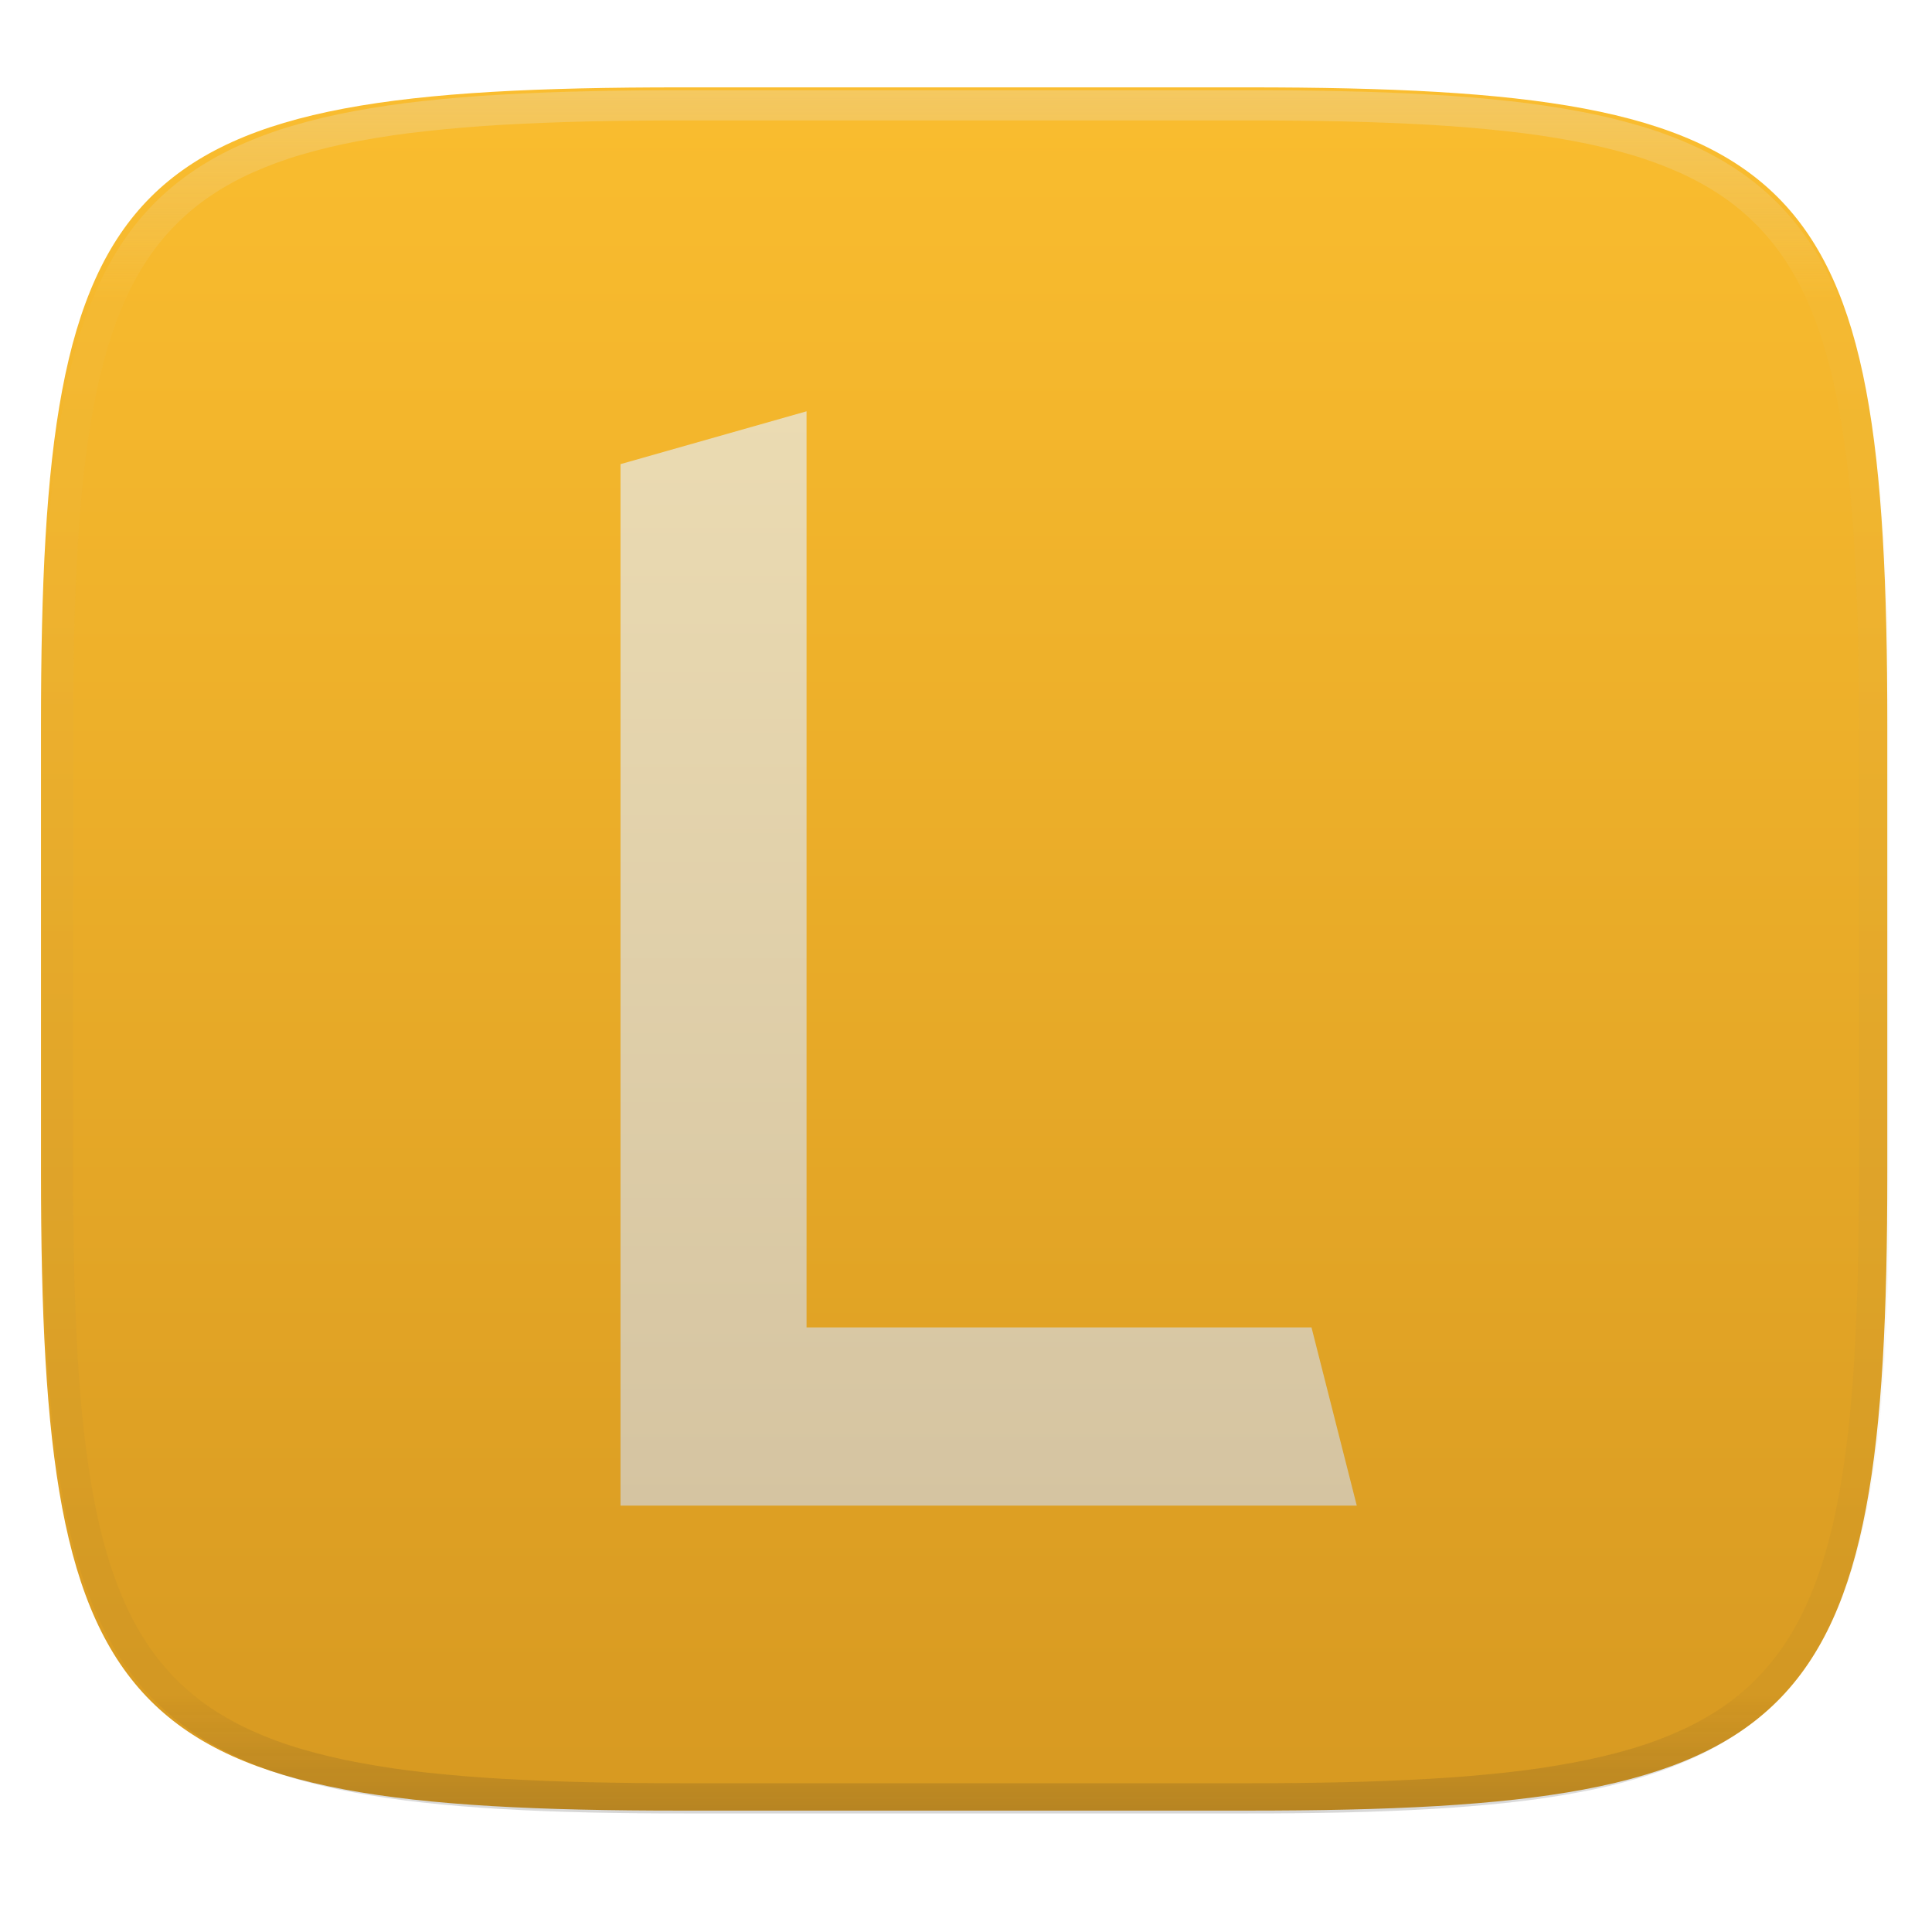
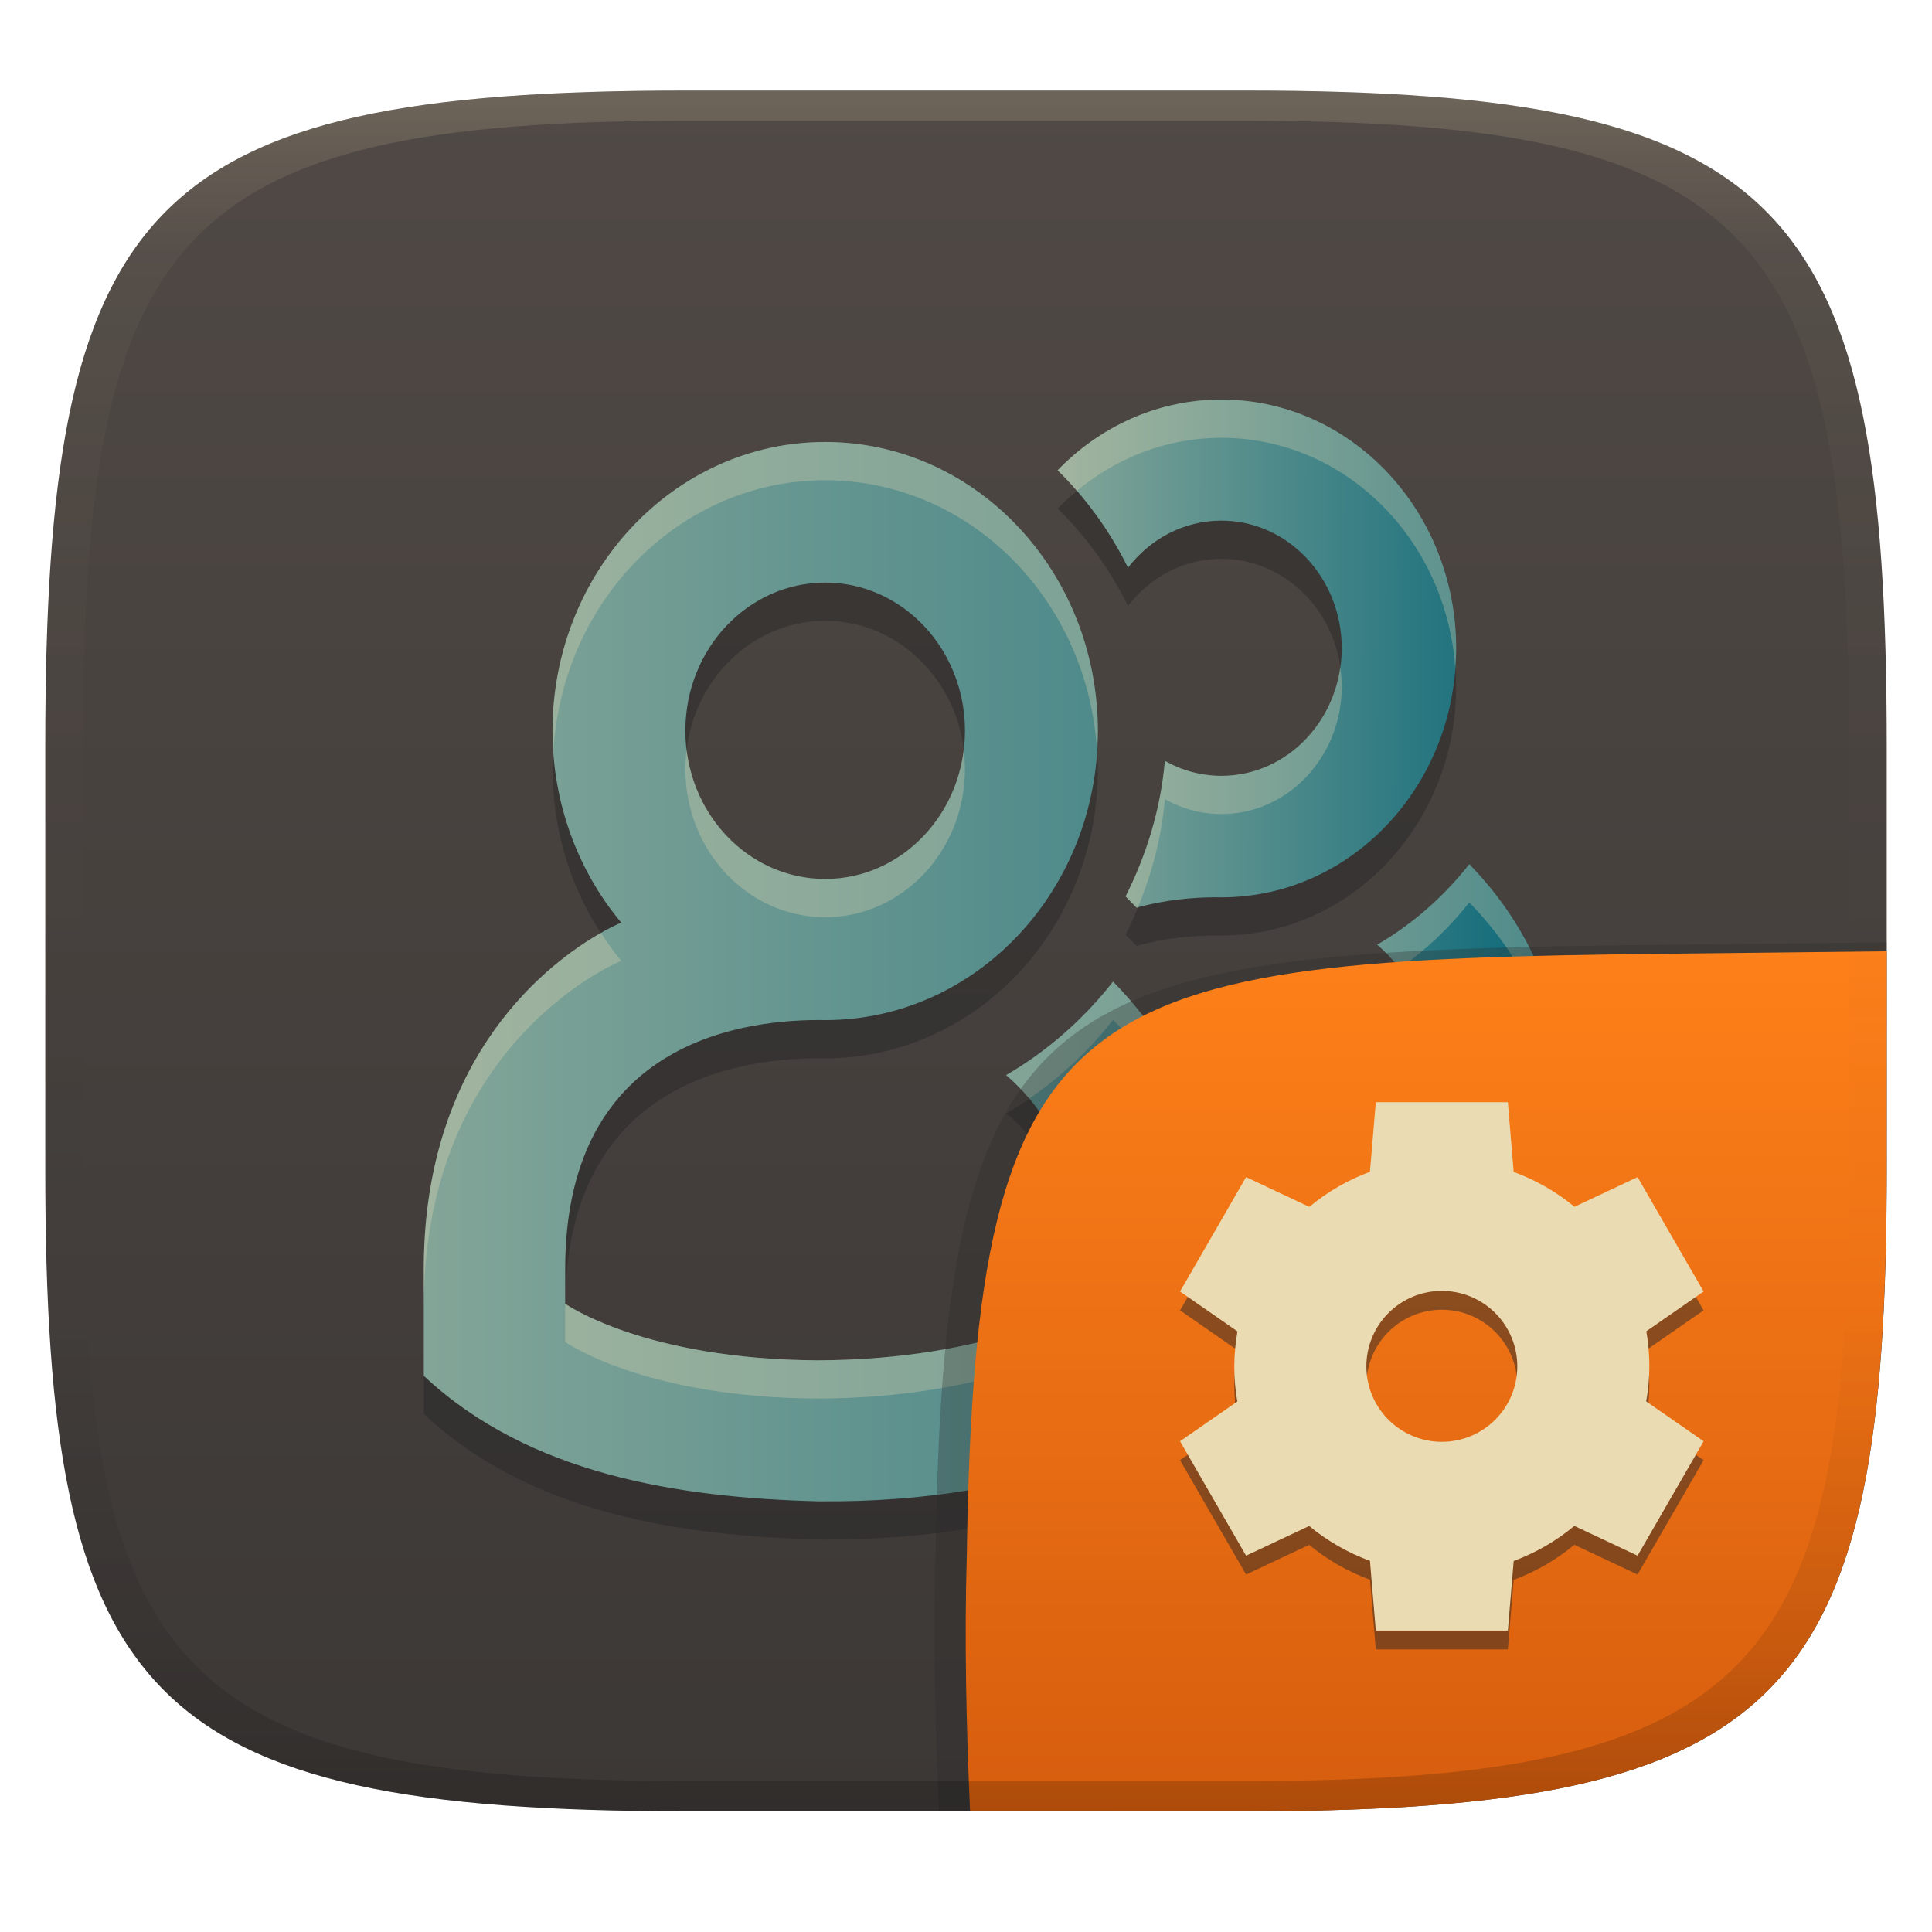
- <svg xmlns="http://www.w3.org/2000/svg" style="isolation:isolate" width="256" height="256" viewBox="0 0 256 256">
-   <g filter="url(#HXfMsSUCql8Qgo5p1E2Vk49j6SllpLC0)">
-     <linearGradient id="_lgradient_91" x1="0" x2="0" y1="0" y2="1" gradientTransform="matrix(244.648,0,0,228.338,5.43,11.577)" gradientUnits="userSpaceOnUse">
-       <stop offset="0%" style="stop-color:#fabd2f" />
-       <stop offset="100%" style="stop-color:#d79921" />
+ <svg xmlns="http://www.w3.org/2000/svg" width="256" height="256" version="1.1">
+   <defs>
+     <linearGradient id="linearGradient31" x1=".5" x2=".5" y2="1" gradientTransform="matrix(244,0,0,228,5.986,12)" gradientUnits="userSpaceOnUse">
+       <stop stop-color="#ebdbb2" stop-opacity=".2" offset="0" />
+       <stop stop-color="#ebdbb2" stop-opacity=".05" offset=".1" />
+       <stop stop-opacity="0" offset=".704" />
+       <stop stop-opacity=".1" offset=".897" />
+       <stop stop-opacity=".2" offset="1" />
    </linearGradient>
-     <path fill="url(#_lgradient_91)" d="M 165.439 11.577 C 239.495 11.577 250.078 22.134 250.078 96.12 L 250.078 155.371 C 250.078 229.358 239.495 239.915 165.439 239.915 L 90.069 239.915 C 16.014 239.915 5.43 229.358 5.43 155.371 L 5.43 96.12 C 5.43 22.134 16.014 11.577 90.069 11.577 L 165.439 11.577 Z" />
+     <linearGradient id="linearGradient6" x1="140" x2="140" y1="12" y2="240" gradientUnits="userSpaceOnUse">
+       <stop stop-color="#504945" offset="0" />
+       <stop stop-color="#3c3836" offset="1" />
+     </linearGradient>
+     <linearGradient id="linearGradient37" x1="67.742" x2="188.26" y1="128" y2="128" gradientTransform="matrix(.88281 0 0 .88281 -3.6506 15.753)" gradientUnits="userSpaceOnUse">
+       <stop stop-color="#83a598" offset="0" />
+       <stop stop-color="#458588" offset="1" />
+     </linearGradient>
+     <linearGradient id="linearGradient38" x1="99.444" x2="188.26" y1="127.71" y2="128" gradientTransform="matrix(.76014 0 0 .76014 64.546 16.081)" gradientUnits="userSpaceOnUse">
+       <stop stop-color="#83a598" offset="0" />
+       <stop stop-color="#076678" offset="1" />
+     </linearGradient>
+     <linearGradient id="b-9-6" x1=".631" x2=".631" y1=".5" y2="1" gradientTransform="matrix(244,0,0,228,5.995,12)" gradientUnits="userSpaceOnUse">
+       <stop stop-color="#fe8019" offset="0" />
+       <stop stop-color="#d65d0e" offset="1" />
+     </linearGradient>
+   </defs>
+   <path d="m165 12c72 0 85 15 85 87v56c0 70-13 85-85 85h-74c-72 0-85-15-85-85v-56c0-72 13-87 85-87z" fill="url(#linearGradient6)" style="isolation:isolate" />
+   <path d="m161.84 58.01v0.002c-8.445-2.15e-4 -16.093 3.578-21.699 9.369 3.779 3.702 6.934 8.071 9.328 12.908 2.925-3.805 7.378-6.238 12.369-6.238 8.809-4.31e-4 15.951 7.569 15.951 16.908 0 9.339-7.142 16.91-15.951 16.91-2.706-1.4e-4 -5.253-0.72-7.486-1.981-0.56 6.419-2.433 12.463-5.207 17.96l1.455 1.488c3.759-1.047 7.474-1.368 10.46-1.375l0.78 9e-3c17.181-5.4e-4 31.109-14.765 31.109-32.978 4.2e-4 -18.215-13.927-32.981-31.109-32.981zm-52.495 5.622c-19.955-5.08e-4 -36.132 17.15-36.131 38.304 0.009 9.355 3.248 18.383 9.105 25.381-1.494 0.627-26.162 11.505-26.162 45.911v14.144c13.981 13.116 33.83 16.144 52.283 16.628 28.984 0.257 45.789-8.989 54.077-15.595l0.032-15.329c-4e-3 -14.499-4.939-27.581-15.059-37.94-3.949 5.036-8.756 9.239-14.17 12.392 7.046 6.014 10.135 15.05 10.482 25.835v4.456c-0.201 2e-3 -12.206 7.404-35.362 7.502-23.157-0.097-33.546-7.5-33.546-7.5v-4.589c0-28.979 21.702-32.98 33.546-33.006l0.905 0.011c19.954-5e-4 36.13-17.148 36.13-38.3 4.5e-4 -21.154-16.175-38.303-36.13-38.304zm-2e-3 18.628c10.231-5.01e-4 18.526 8.791 18.526 19.636 0 10.846-8.294 19.639-18.526 19.638-10.231-5.1e-4 -18.524-8.793-18.524-19.638 0-10.845 8.293-19.636 18.524-19.636zm85.342 37.317c-3.4 4.336-7.538 7.955-12.2 10.67 6.067 5.179 8.726 12.959 9.024 22.246v3.836c-0.143 2e-3 -7.182 4.31-20.774 5.886 0.58 3.558 0.887 7.185 0.888 10.859v0.011l-0.012 5.349c18.573-1.705 29.953-8.158 36.014-12.988l0.028-13.198c-3e-3 -12.484-4.255-23.749-12.968-32.67z" color="#000000" fill="#282828" opacity=".5" stroke-width="1.004" style="-inkscape-stroke:none;isolation:isolate" />
+   <path d="m109.34 58.567c-19.955-5.06e-4 -36.132 17.149-36.131 38.302 0.009 9.355 3.248 18.383 9.106 25.381-1.494 0.627-26.162 11.505-26.162 45.911v14.144c13.981 13.116 33.83 16.145 52.283 16.629 28.984 0.257 45.789-8.99 54.077-15.596l0.033-15.329c-4e-3 -14.499-4.941-27.583-15.059-37.942-3.949 5.036-8.755 9.24-14.17 12.392 7.046 6.014 10.136 15.049 10.482 25.836v4.455c-0.201 2e-3 -12.207 7.405-35.362 7.502-23.157-0.097-33.547-7.5-33.547-7.5v-4.588c0-28.979 21.702-32.98 33.547-33.005l0.905 0.01c19.953-5e-4 36.13-17.148 36.13-38.3 4.6e-4 -21.154-16.175-38.302-36.13-38.302zm-2e-3 18.627c10.231-5.01e-4 18.526 8.792 18.526 19.638 0 10.846-8.294 19.638-18.526 19.638-10.231-5.2e-4 -18.524-8.792-18.524-19.638 0-10.845 8.293-19.637 18.524-19.638z" color="#000000" fill="url(#linearGradient37)" stroke-width=".883" style="-inkscape-stroke:none;isolation:isolate" />
+   <path d="m161.84 52.944v0.002c-8.445-2.16e-4 -16.093 3.578-21.699 9.369 3.779 3.702 6.934 8.071 9.328 12.908 2.925-3.805 7.378-6.238 12.369-6.238 8.809-4.31e-4 15.951 7.569 15.951 16.908 0 9.339-7.142 16.91-15.951 16.91-2.706-1.3e-4 -5.253-0.72-7.486-1.981-0.56 6.419-2.433 12.463-5.207 17.961l1.455 1.488c3.759-1.047 7.474-1.368 10.46-1.375l0.78 9e-3c17.181-5.4e-4 31.109-14.765 31.109-32.978 4.2e-4 -18.215-13.927-32.981-31.109-32.981zm32.845 61.567c-3.4 4.336-7.538 7.955-12.2 10.67 6.067 5.179 8.726 12.959 9.024 22.246v3.836c-0.143 2e-3 -7.182 4.31-20.774 5.886 0.58 3.558 0.887 7.185 0.888 10.859v0.011l-0.012 5.349c18.573-1.705 29.953-8.158 36.014-12.988l0.028-13.198c-3e-3 -12.484-4.255-23.749-12.968-32.67z" color="#000000" fill="url(#linearGradient38)" stroke-width=".76" style="-inkscape-stroke:none;isolation:isolate" />
+   <path d="m161.84 52.945c-8.445-2.14e-4 -16.093 3.579-21.699 9.369 0.888 0.87 1.735 1.783 2.553 2.725 5.281-4.39 11.915-7.027 19.146-7.027 16.375 0 29.765 13.421 30.988 30.449 0.06-0.839 0.121-1.678 0.121-2.533 4.2e-4 -18.215-13.927-32.982-31.109-32.982zm-52.5 5.621c-19.955-5.06e-4 -36.132 17.15-36.131 38.303 8.5e-4 0.883 0.059 1.759 0.117 2.635 1.188-20.014 16.833-35.872 36.014-35.871l0.002 0.002c19.148 0 34.776 15.8 36.012 35.768 0.052-0.841 0.119-1.678 0.119-2.533 4.6e-4 -21.154-16.176-38.301-36.131-38.301l-0.002-0.002zm68.252 29.859c-1.155 8.135-7.759 14.377-15.754 14.377-2.706-1.3e-4 -5.253-0.719-7.486-1.98-0.56 6.419-2.433 12.463-5.207 17.961l1.455 1.488c0.06-0.017 0.119-0.025 0.18-0.041 1.861-4.497 3.132-9.298 3.572-14.342 2.233 1.261 4.78 1.98 7.486 1.98 8.809 0 15.951-7.571 15.951-16.91 0-0.863-0.08-1.705-0.197-2.533zm-49.9 10.938c-1.174 9.648-8.933 17.107-18.354 17.107-9.419-4.8e-4 -17.177-7.459-18.352-17.105-0.101 0.831-0.172 1.673-0.172 2.533 0 10.846 8.293 19.638 18.523 19.639 10.232 0 18.525-8.793 18.525-19.639 0-0.861-0.07-1.703-0.172-2.535zm66.994 15.15c-3.4 4.336-7.54 7.953-12.201 10.668 1.115 0.952 2.078 2.02 2.969 3.141 3.457-2.423 6.576-5.354 9.232-8.742 8.653 8.861 12.897 20.037 12.957 32.42l0.01-4.818c-3e-3 -12.483-4.255-23.747-12.967-32.668zm-115.06 9.105c-6.72 3.817-23.471 16.165-23.471 44.541v5.066c0-34.406 24.668-45.283 26.162-45.91-0.981-1.172-1.86-2.419-2.691-3.697zm67.863 6.447c-3.949 5.036-8.755 9.241-14.17 12.393 1.123 0.959 2.135 2.002 3.062 3.109 4.171-2.864 7.922-6.373 11.107-10.436 10.016 10.255 14.946 23.183 15.049 37.508l0.01-4.631c-4e-3 -14.499-4.94-27.584-15.059-37.943zm43.943 21.236c-0.331 0.119-7.294 4.292-20.695 5.846 0.268 1.643 0.471 3.304 0.619 4.975 13.164-1.635 20.014-5.791 20.154-5.793v-3.836c-0.013-0.406-0.056-0.792-0.078-1.191zm-19.818 21.215-0.002 0.85c0.005-4.3e-4 0.009-0.002 0.014-0.002v-0.291c-5e-5 -0.186-0.01-0.371-0.012-0.557zm-96.709 0.242c-0.001 0.16-0.012 0.31-0.012 0.471v4.588s10.39 7.403 33.547 7.5c23.155-0.097 35.16-7.5 35.361-7.502v-4.455c-0.006-0.201-0.031-0.392-0.039-0.592-0.298 0.063-12.264 7.386-35.322 7.482-23.087-0.097-33.473-7.448-33.535-7.492z" fill="#ebdbb2" opacity=".3" style="-inkscape-stroke:none;isolation:isolate" />
+   <g transform="translate(0 .0497)" style="isolation:isolate">
+     <path d="m250 124.82-29.932 0.324c-81.008 0.875-94.966 4.45-96.093 80.376-0.344 11.488-0.078 22.956 0.442 34.434 2.1e-4 4e-3 37.418 4e-3 37.687 4e-3 74.443 0 87.884-15.156 87.884-85.882z" fill="#282828" opacity=".3" stroke-width="1.022" style="isolation:isolate" />
+     <path d="m250 126-28.95 0.32c-78.35 0.867-91.85 4.404-92.94 79.55-0.332 11.37-0.076 22.72 0.428 34.08 1.9e-4 4e-3 36.19 4e-3 36.45 4e-3 72 0 85-15 85-85z" fill="url(#b-9-6)" style="isolation:isolate" />
+     <path d="m182.3 148.5-0.772 9.219c-2.923 1.082-5.64 2.654-8.036 4.648l-8.379-3.945-8.75 15.16 7.607 5.283c-0.271 1.532-0.411 3.083-0.42 4.639 1e-3 1.561 0.135 3.119 0.4 4.658l-7.588 5.263 8.75 15.16 8.359-3.936c2.405 1.986 5.129 3.547 8.057 4.619l0.771 9.238h17.5l0.772-9.218c2.923-1.083 5.64-2.655 8.037-4.649l8.378 3.945 8.75-15.16-7.607-5.283c0.271-1.532 0.411-3.083 0.42-4.639-1e-3 -1.561-0.135-3.119-0.4-4.658l7.587-5.263-8.749-15.16-8.359 3.936c-2.405-1.986-5.13-3.548-8.059-4.62l-0.77-9.24h-17.5zm8.75 25c2.652-1e-3 5.196 1.053 7.072 2.929 1.875 1.875 2.929 4.419 2.929 7.072 0 2.652-1.054 5.196-2.929 7.072-1.876 1.875-4.42 2.929-7.072 2.929-2.653 0-5.197-1.054-7.072-2.929-1.876-1.876-2.929-4.42-2.929-7.072 0-2.653 1.053-5.197 2.929-7.072 1.875-1.876 4.419-2.93 7.072-2.929z" fill="#282828" opacity=".5" style="isolation:isolate" />
+     <path d="m182.3 146-0.772 9.219c-2.923 1.082-5.64 2.654-8.036 4.648l-8.379-3.945-8.75 15.16 7.607 5.283c-0.271 1.532-0.411 3.083-0.42 4.639 1e-3 1.561 0.135 3.119 0.4 4.658l-7.588 5.263 8.75 15.16 8.359-3.936c2.405 1.986 5.129 3.547 8.057 4.619l0.771 9.238h17.5l0.772-9.218c2.923-1.083 5.64-2.655 8.037-4.649l8.378 3.945 8.75-15.16-7.607-5.283c0.271-1.532 0.411-3.083 0.42-4.639-1e-3 -1.561-0.135-3.119-0.4-4.658l7.587-5.263-8.749-15.16-8.359 3.936c-2.405-1.986-5.13-3.548-8.059-4.62l-0.77-9.24h-17.5zm8.75 25c2.652-1e-3 5.196 1.053 7.072 2.929 1.875 1.875 2.929 4.419 2.929 7.072 0 2.652-1.054 5.196-2.929 7.072-1.876 1.875-4.42 2.929-7.072 2.929-2.653 0-5.197-1.054-7.072-2.929-1.876-1.876-2.929-4.42-2.929-7.072 0-2.653 1.053-5.197 2.929-7.072 1.875-1.876 4.419-2.93 7.072-2.929z" fill="#ebdbb2" style="isolation:isolate" />
  </g>
-   <g opacity=".4">
-     <linearGradient id="_lgradient_92" x1=".517" x2=".517" y1="0" y2="1" gradientTransform="matrix(244.65,0,0,228.34,5.68,11.95)" gradientUnits="userSpaceOnUse">
-       <stop offset="0%" style="stop-color:#ebdbb2" />
-       <stop offset="12.5%" stop-opacity=".098" style="stop-color:#ebdbb2" />
-       <stop offset="92.5%" stop-opacity=".098" style="stop-color:#282828" />
-       <stop offset="100%" stop-opacity=".498" style="stop-color:#282828" />
-     </linearGradient>
-     <path fill="url(#_lgradient_92)" fill-rule="evenodd" d="M 165.068 11.951 C 169.396 11.941 173.724 11.991 178.052 12.089 C 181.927 12.167 185.803 12.315 189.678 12.541 C 193.131 12.737 196.583 13.022 200.026 13.395 C 203.085 13.73 206.144 14.181 209.174 14.741 C 211.889 15.243 214.574 15.881 217.22 16.657 C 219.62 17.355 221.971 18.219 224.243 19.241 C 226.358 20.184 228.384 21.304 230.302 22.591 C 232.142 23.829 233.863 25.244 235.437 26.806 C 237.001 28.378 238.417 30.088 239.656 31.925 C 240.945 33.841 242.066 35.865 243.02 37.967 C 244.043 40.247 244.909 42.585 245.617 44.972 C 246.394 47.615 247.034 50.297 247.535 53.009 C 248.096 56.035 248.548 59.081 248.883 62.136 C 249.257 65.575 249.542 69.014 249.739 72.462 C 249.965 76.323 250.112 80.194 250.201 84.055 C 250.289 88.378 250.339 92.701 250.329 97.014 L 250.329 155.226 C 250.339 159.549 250.289 163.862 250.201 168.185 C 250.112 172.056 249.965 175.917 249.739 179.778 C 249.542 183.226 249.257 186.675 248.883 190.104 C 248.548 193.159 248.096 196.215 247.535 199.241 C 247.034 201.943 246.394 204.625 245.617 207.268 C 244.909 209.655 244.043 212.003 243.02 214.273 C 242.066 216.385 240.945 218.399 239.656 220.315 C 238.417 222.152 237.001 223.872 235.437 225.434 C 233.863 226.996 232.142 228.411 230.302 229.649 C 228.384 230.936 226.358 232.056 224.243 232.999 C 221.971 234.021 219.62 234.885 217.22 235.593 C 214.574 236.369 211.889 237.007 209.174 237.499 C 206.144 238.068 203.085 238.51 200.026 238.845 C 196.583 239.218 193.131 239.503 189.678 239.699 C 185.803 239.925 181.927 240.073 178.052 240.161 C 173.724 240.249 169.396 240.299 165.068 240.289 L 90.942 240.289 C 86.614 240.299 82.286 240.249 77.958 240.161 C 74.083 240.073 70.207 239.925 66.332 239.699 C 62.879 239.503 59.427 239.218 55.984 238.845 C 52.925 238.51 49.866 238.068 46.836 237.499 C 44.121 237.007 41.436 236.369 38.79 235.593 C 36.39 234.885 34.039 234.021 31.767 232.999 C 29.652 232.056 27.626 230.936 25.708 229.649 C 23.868 228.411 22.147 226.996 20.573 225.434 C 19.009 223.872 17.593 222.152 16.354 220.315 C 15.065 218.399 13.944 216.385 12.99 214.273 C 11.967 212.003 11.101 209.655 10.393 207.268 C 9.616 204.625 8.976 201.943 8.475 199.241 C 7.914 196.215 7.462 193.159 7.127 190.104 C 6.753 186.675 6.468 183.226 6.271 179.778 C 6.045 175.917 5.898 172.056 5.809 168.185 C 5.721 163.862 5.671 159.549 5.681 155.226 L 5.681 97.014 C 5.671 92.701 5.721 88.378 5.809 84.055 C 5.898 80.194 6.045 76.323 6.271 72.462 C 6.468 69.014 6.753 65.575 7.127 62.136 C 7.462 59.081 7.914 56.035 8.475 53.009 C 8.976 50.297 9.616 47.615 10.393 44.972 C 11.101 42.585 11.967 40.247 12.99 37.967 C 13.944 35.865 15.065 33.841 16.354 31.925 C 17.593 30.088 19.009 28.378 20.573 26.806 C 22.147 25.244 23.868 23.829 25.708 22.591 C 27.626 21.304 29.652 20.184 31.767 19.241 C 34.039 18.219 36.39 17.355 38.79 16.657 C 41.436 15.881 44.121 15.243 46.836 14.741 C 49.866 14.181 52.925 13.73 55.984 13.395 C 59.427 13.022 62.879 12.737 66.332 12.541 C 70.207 12.315 74.083 12.167 77.958 12.089 C 82.286 11.991 86.614 11.941 90.942 11.951 L 165.068 11.951 Z M 165.078 15.96 C 169.376 15.95 173.675 15.999 177.973 16.087 C 181.8 16.176 185.626 16.323 189.452 16.539 C 192.836 16.736 196.219 17.011 199.583 17.384 C 202.554 17.699 205.515 18.131 208.446 18.681 C 211.023 19.153 213.58 19.762 216.099 20.499 C 218.322 21.147 220.495 21.953 222.6 22.896 C 224.509 23.751 226.338 24.763 228.069 25.922 C 229.692 27.013 231.207 28.26 232.594 29.646 C 233.981 31.031 235.23 32.544 236.332 34.165 C 237.492 35.894 238.506 37.712 239.361 39.608 C 240.306 41.72 241.112 43.892 241.761 46.102 C 242.509 48.617 243.109 51.162 243.591 53.736 C 244.132 56.664 244.565 59.611 244.889 62.578 C 245.263 65.938 245.539 69.308 245.735 72.688 C 245.952 76.51 246.109 80.322 246.188 84.144 C 246.276 88.437 246.325 92.721 246.325 97.014 C 246.325 97.014 246.325 97.014 246.325 97.014 L 246.325 155.226 C 246.325 155.226 246.325 155.226 246.325 155.226 C 246.325 159.519 246.276 163.803 246.188 168.096 C 246.109 171.918 245.952 175.74 245.735 179.552 C 245.539 182.932 245.263 186.302 244.889 189.672 C 244.565 192.629 244.132 195.576 243.591 198.504 C 243.109 201.078 242.509 203.623 241.761 206.138 C 241.112 208.358 240.306 210.52 239.361 212.632 C 238.506 214.528 237.492 216.356 236.332 218.075 C 235.23 219.706 233.981 221.219 232.594 222.604 C 231.207 223.98 229.692 225.227 228.069 226.318 C 226.338 227.477 224.509 228.489 222.6 229.344 C 220.495 230.297 218.322 231.093 216.099 231.741 C 213.58 232.478 211.023 233.087 208.446 233.559 C 205.515 234.109 202.554 234.541 199.583 234.865 C 196.219 235.229 192.836 235.514 189.452 235.701 C 185.626 235.917 181.8 236.074 177.973 236.153 C 173.675 236.251 169.376 236.29 165.078 236.29 C 165.078 236.29 165.078 236.29 165.068 236.29 L 90.942 236.29 C 90.932 236.29 90.932 236.29 90.932 236.29 C 86.634 236.29 82.335 236.251 78.037 236.153 C 74.21 236.074 70.384 235.917 66.558 235.701 C 63.174 235.514 59.791 235.229 56.427 234.865 C 53.456 234.541 50.495 234.109 47.564 233.559 C 44.987 233.087 42.43 232.478 39.911 231.741 C 37.688 231.093 35.515 230.297 33.41 229.344 C 31.501 228.489 29.672 227.477 27.941 226.318 C 26.318 225.227 24.803 223.98 23.416 222.604 C 22.029 221.219 20.78 219.706 19.678 218.075 C 18.518 216.356 17.504 214.528 16.649 212.632 C 15.704 210.52 14.898 208.358 14.249 206.138 C 13.501 203.623 12.901 201.078 12.419 198.504 C 11.878 195.576 11.445 192.629 11.121 189.672 C 10.747 186.302 10.472 182.932 10.275 179.552 C 10.058 175.74 9.901 171.918 9.822 168.096 C 9.734 163.803 9.685 159.519 9.685 155.226 C 9.685 155.226 9.685 155.226 9.685 155.226 L 9.685 97.014 C 9.685 97.014 9.685 97.014 9.685 97.014 C 9.685 92.721 9.734 88.437 9.822 84.144 C 9.901 80.322 10.058 76.51 10.275 72.688 C 10.472 69.308 10.747 65.938 11.121 62.578 C 11.445 59.611 11.878 56.664 12.419 53.736 C 12.901 51.162 13.501 48.617 14.249 46.102 C 14.898 43.892 15.704 41.72 16.649 39.608 C 17.504 37.712 18.518 35.894 19.678 34.165 C 20.78 32.544 22.029 31.031 23.416 29.646 C 24.803 28.26 26.318 27.013 27.941 25.922 C 29.672 24.763 31.501 23.751 33.41 22.896 C 35.515 21.953 37.688 21.147 39.911 20.499 C 42.43 19.762 44.987 19.153 47.564 18.681 C 50.495 18.131 53.456 17.699 56.427 17.384 C 59.791 17.011 63.174 16.736 66.558 16.539 C 70.384 16.323 74.21 16.176 78.037 16.087 C 82.335 15.999 86.634 15.95 90.932 15.96 C 90.932 15.96 90.932 15.96 90.942 15.96 L 165.068 15.96 C 165.078 15.96 165.078 15.96 165.078 15.96 Z" />
-   </g>
-   <linearGradient id="_lgradient_93" x1="0" x2="0" y1="0" y2="1" gradientTransform="matrix(97.557,0,0,145,82.221,54.5)" gradientUnits="userSpaceOnUse">
-     <stop offset="0%" style="stop-color:#ebdbb2" />
-     <stop offset="100%" style="stop-color:#d5c4a1" />
-   </linearGradient>
-   <path fill="url(#_lgradient_93)" d="M 179.779 199.5 L 82.221 199.5 L 82.221 61.5 L 106.871 54.5 L 106.871 175.886 L 173.779 175.886 L 179.779 199.5 Z" />
+   <path d="m91 12c-72 0-85 15-85 87v56c0 70 13 85 85 85h74c72 0 85-15 85-85v-56c0-72-13-87-85-87zm0 4h74c68 0 80 15 80 83v56c0 66-12 81-80 81h-74c-68 0-80-15-80-81v-56c0-68 12-83 80-83z" fill="url(#linearGradient31)" style="isolation:isolate" />
</svg>
